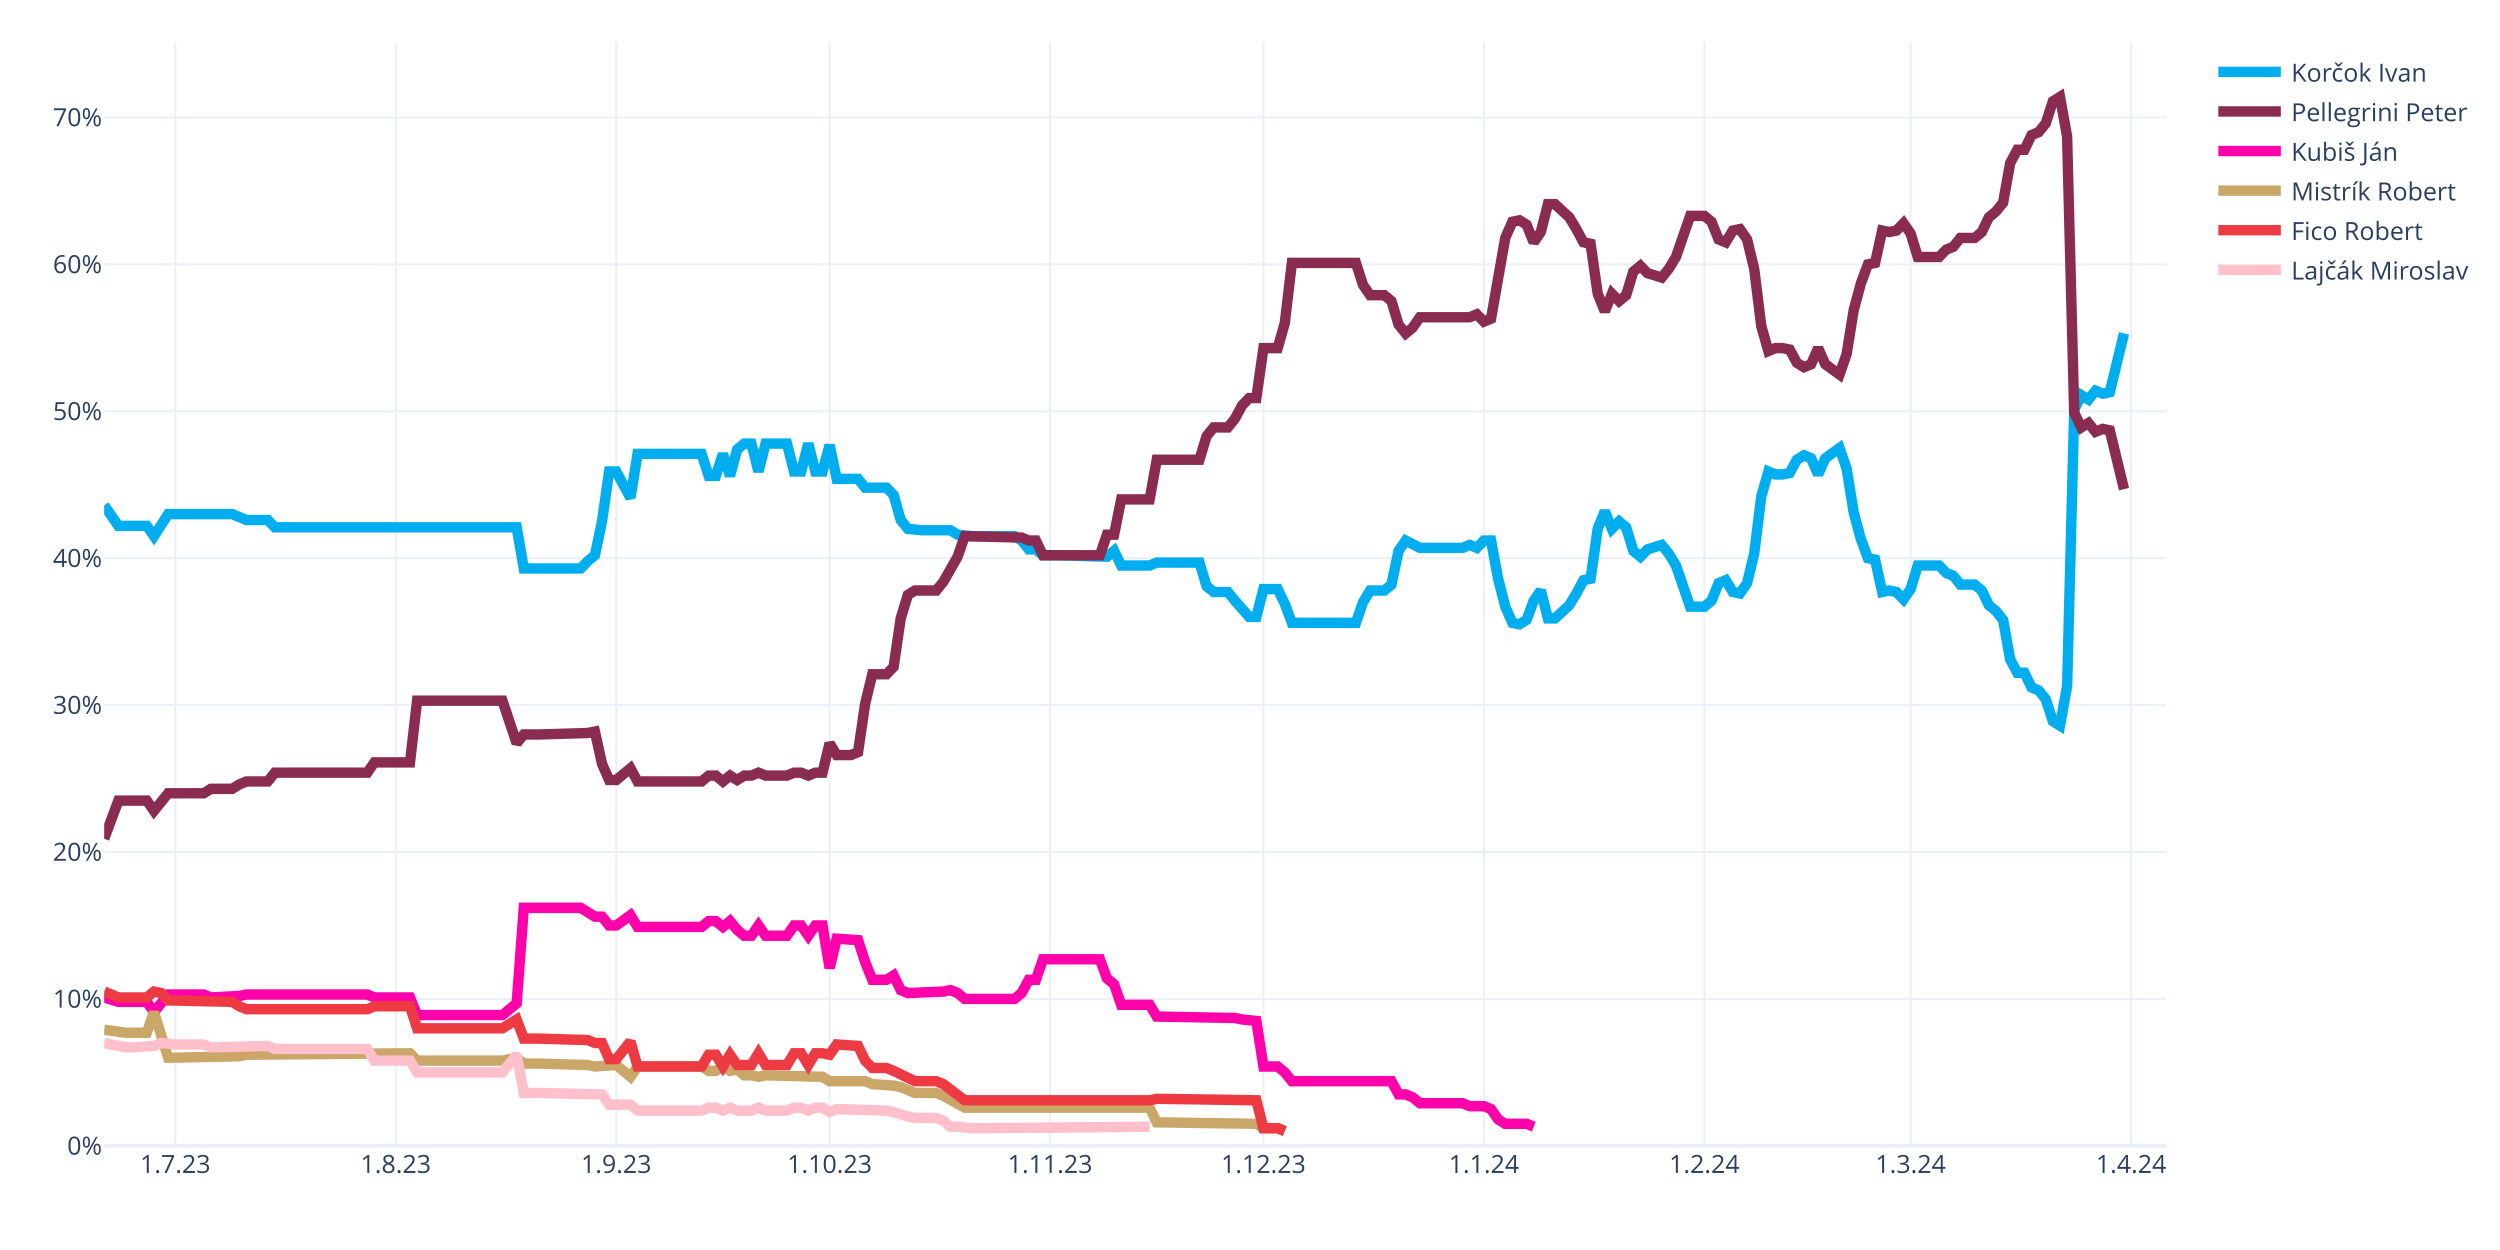
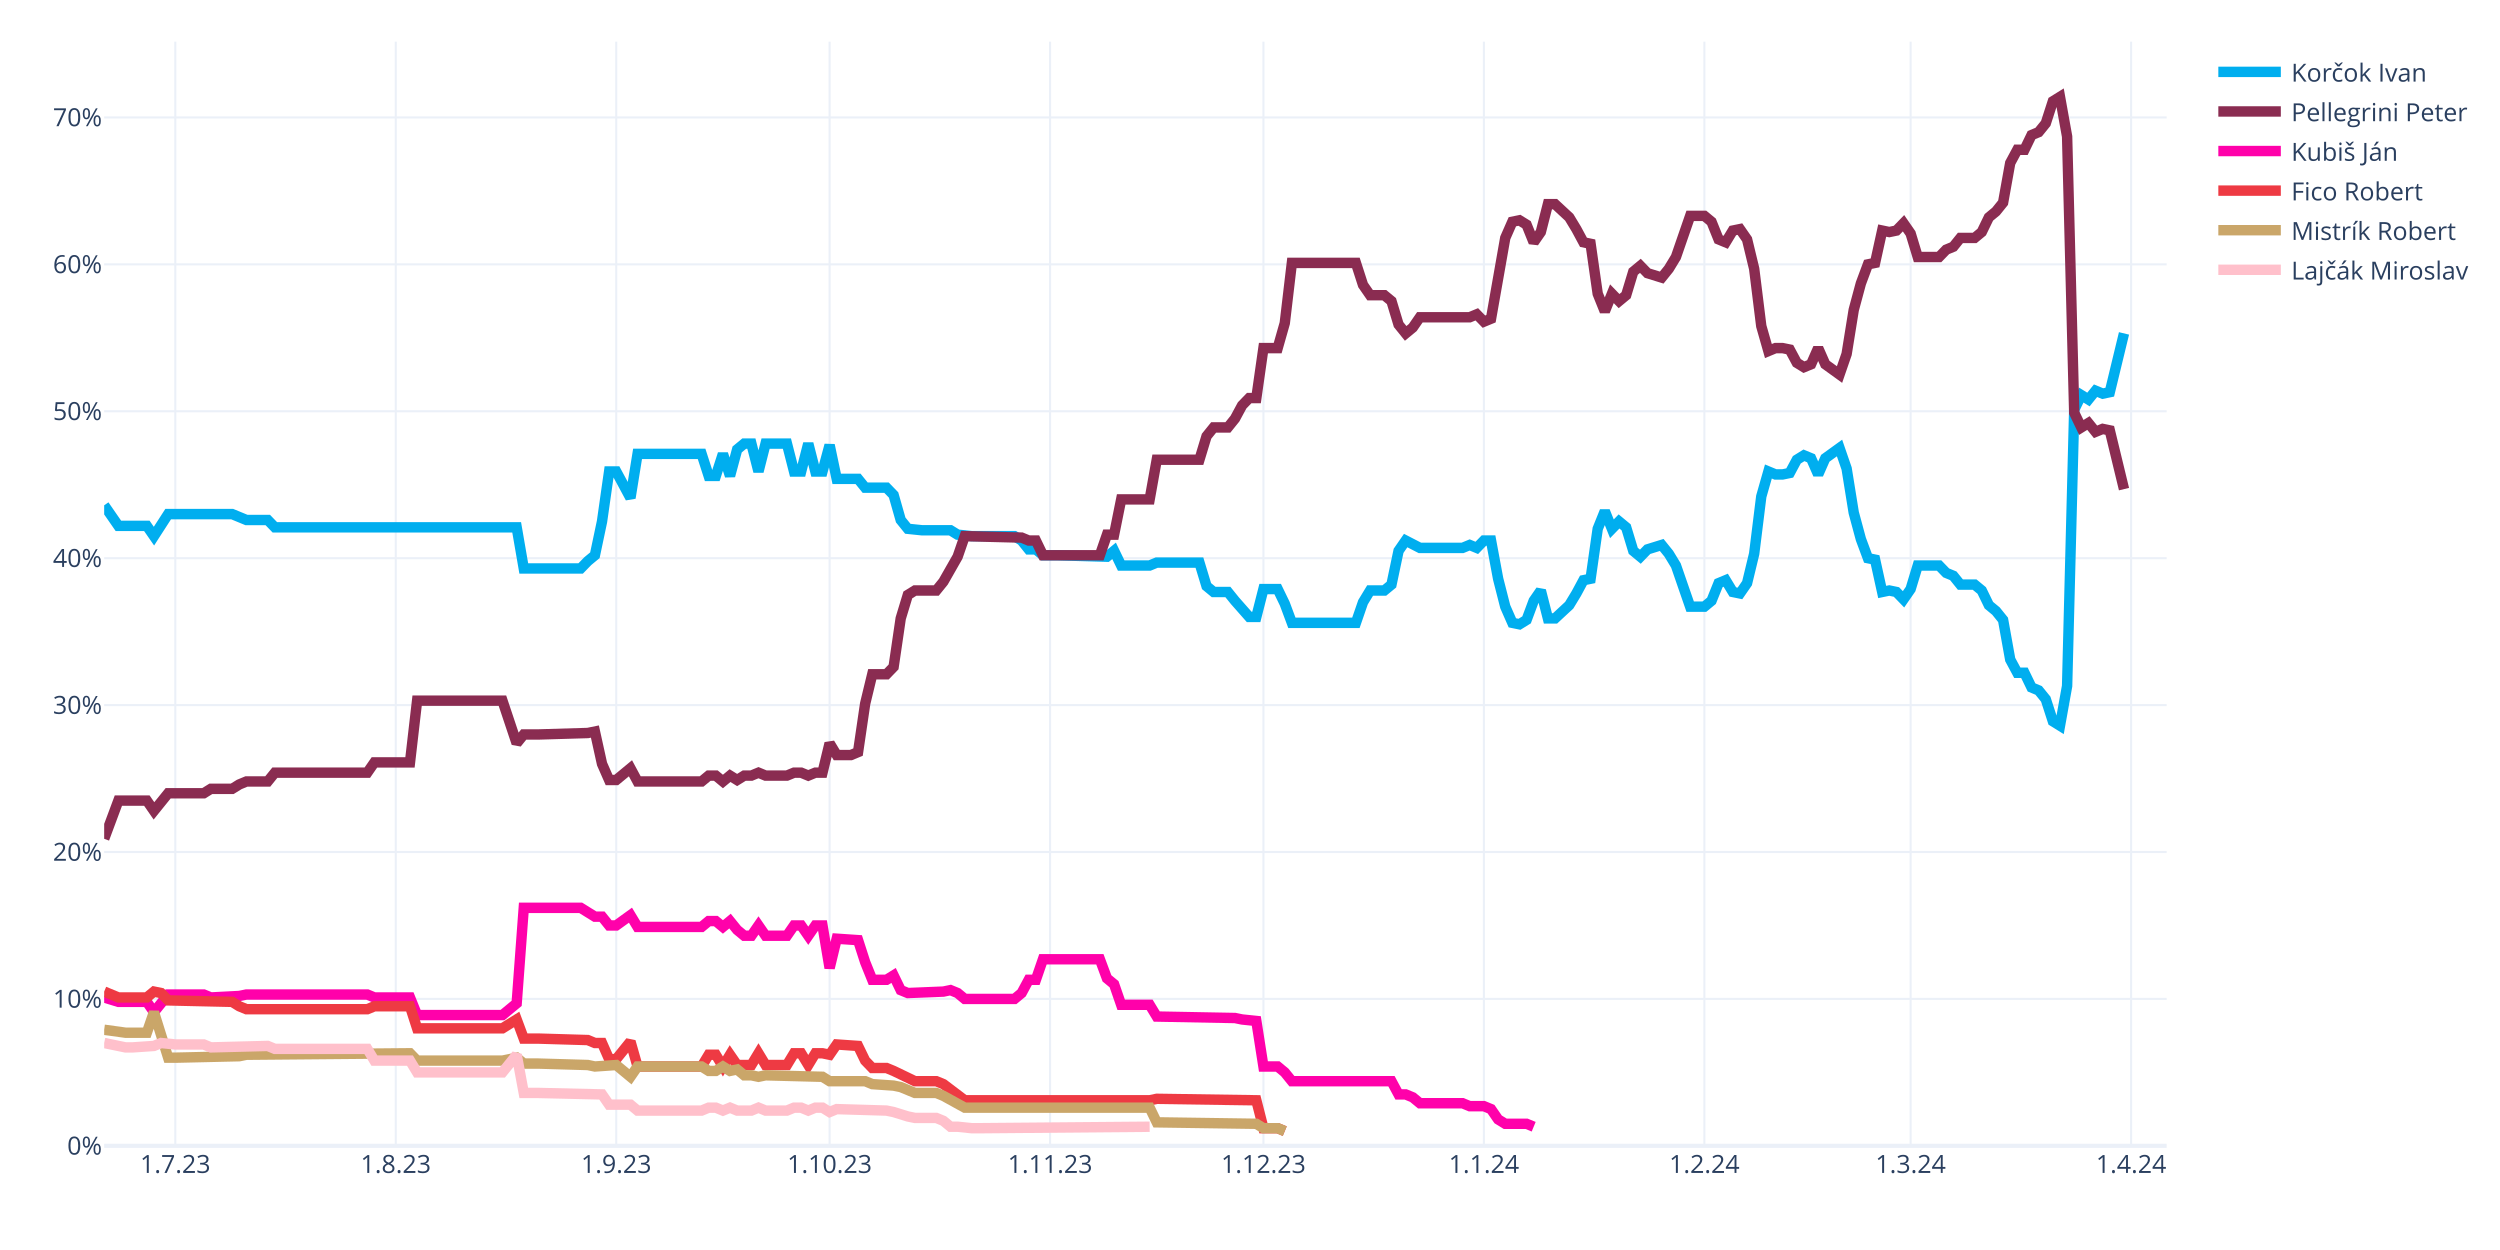
<svg xmlns="http://www.w3.org/2000/svg" class="main-svg" width="1200" height="600" style="" viewBox="0 0 1200 600">
  <rect x="0" y="0" width="1200" height="600" style="fill: rgb(255, 255, 255); fill-opacity: 1;" />
-   <defs id="defs-badaab">
+   <defs id="defs-187f98">
    <g class="clips">
-       <clipPath id="clipbadaabxyplot" class="plotclip">
+       <clipPath id="clip187f98xyplot" class="plotclip">
        <rect width="990" height="530" />
      </clipPath>
-       <clipPath class="axesclip" id="clipbadaabx">
+       <clipPath class="axesclip" id="clip187f98x">
        <rect x="50" y="0" width="990" height="600" />
      </clipPath>
-       <clipPath class="axesclip" id="clipbadaaby">
+       <clipPath class="axesclip" id="clip187f98y">
        <rect x="0" y="20" width="1200" height="530" />
      </clipPath>
-       <clipPath class="axesclip" id="clipbadaabxy">
+       <clipPath class="axesclip" id="clip187f98xy">
        <rect x="50" y="20" width="990" height="530" />
      </clipPath>
    </g>
    <g class="gradients" />
    <g class="patterns" />
  </defs>
  <g class="bglayer" />
  <g class="layer-below">
    <g class="imagelayer" />
    <g class="shapelayer" />
  </g>
  <g class="cartesianlayer">
    <g class="subplot xy">
      <g class="layer-subplot">
        <g class="shapelayer" />
        <g class="imagelayer" />
      </g>
      <g class="minor-gridlayer">
        <g class="x" />
        <g class="y" />
      </g>
      <g class="gridlayer">
        <g class="x">
          <path class="xgrid crisp" transform="translate(84.14,0)" d="M0,20v530" style="stroke: rgb(235, 240, 248); stroke-opacity: 1; stroke-width: 1px;" />
          <path class="xgrid crisp" transform="translate(189.97,0)" d="M0,20v530" style="stroke: rgb(235, 240, 248); stroke-opacity: 1; stroke-width: 1px;" />
          <path class="xgrid crisp" transform="translate(295.79,0)" d="M0,20v530" style="stroke: rgb(235, 240, 248); stroke-opacity: 1; stroke-width: 1px;" />
          <path class="xgrid crisp" transform="translate(398.21,0)" d="M0,20v530" style="stroke: rgb(235, 240, 248); stroke-opacity: 1; stroke-width: 1px;" />
          <path class="xgrid crisp" transform="translate(504.03,0)" d="M0,20v530" style="stroke: rgb(235, 240, 248); stroke-opacity: 1; stroke-width: 1px;" />
          <path class="xgrid crisp" transform="translate(606.45,0)" d="M0,20v530" style="stroke: rgb(235, 240, 248); stroke-opacity: 1; stroke-width: 1px;" />
          <path class="xgrid crisp" transform="translate(712.28,0)" d="M0,20v530" style="stroke: rgb(235, 240, 248); stroke-opacity: 1; stroke-width: 1px;" />
          <path class="xgrid crisp" transform="translate(818.1,0)" d="M0,20v530" style="stroke: rgb(235, 240, 248); stroke-opacity: 1; stroke-width: 1px;" />
          <path class="xgrid crisp" transform="translate(917.1,0)" d="M0,20v530" style="stroke: rgb(235, 240, 248); stroke-opacity: 1; stroke-width: 1px;" />
          <path class="xgrid crisp" transform="translate(1022.93,0)" d="M0,20v530" style="stroke: rgb(235, 240, 248); stroke-opacity: 1; stroke-width: 1px;" />
        </g>
        <g class="y">
          <path class="ygrid crisp" transform="translate(0,479.48)" d="M50,0h990" style="stroke: rgb(235, 240, 248); stroke-opacity: 1; stroke-width: 1px;" />
          <path class="ygrid crisp" transform="translate(0,408.96)" d="M50,0h990" style="stroke: rgb(235, 240, 248); stroke-opacity: 1; stroke-width: 1px;" />
          <path class="ygrid crisp" transform="translate(0,338.45)" d="M50,0h990" style="stroke: rgb(235, 240, 248); stroke-opacity: 1; stroke-width: 1px;" />
          <path class="ygrid crisp" transform="translate(0,267.93)" d="M50,0h990" style="stroke: rgb(235, 240, 248); stroke-opacity: 1; stroke-width: 1px;" />
          <path class="ygrid crisp" transform="translate(0,197.41)" d="M50,0h990" style="stroke: rgb(235, 240, 248); stroke-opacity: 1; stroke-width: 1px;" />
          <path class="ygrid crisp" transform="translate(0,126.89)" d="M50,0h990" style="stroke: rgb(235, 240, 248); stroke-opacity: 1; stroke-width: 1px;" />
          <path class="ygrid crisp" transform="translate(0,56.37)" d="M50,0h990" style="stroke: rgb(235, 240, 248); stroke-opacity: 1; stroke-width: 1px;" />
        </g>
      </g>
      <g class="zerolinelayer">
        <path class="yzl zl crisp" transform="translate(0,550)" d="M50,0h990" style="stroke: rgb(235, 240, 248); stroke-opacity: 1; stroke-width: 2px;" />
      </g>
      <g class="layer-between">
        <g class="shapelayer" />
        <g class="imagelayer" />
      </g>
      <path class="xlines-below" />
      <path class="ylines-below" />
      <g class="overlines-below" />
      <g class="xaxislayer-below" />
      <g class="yaxislayer-below" />
      <g class="overaxes-below" />
      <g class="overplot">
-         <g class="xy" transform="translate(50,20)" clip-path="url(#clipbadaabxyplot)">
+         <g class="xy" transform="translate(50,20)" clip-path="url(#clip187f98xyplot)">
          <g class="scatterlayer mlayer">
-             <g class="trace scatter trace83ea20" style="stroke-miterlimit: 2; opacity: 1;">
+             <g class="trace scatter tracebf0734" style="stroke-miterlimit: 2; opacity: 1;">
              <g class="fills" />
              <g class="errorbars" />
              <g class="lines">
                <path class="js-line" d="M0,222.54L6.83,232.41L10.24,232.41L20.48,232.41L23.9,237.35L30.72,226.77L34.14,226.77L61.45,226.77L64.86,228.18L68.28,229.59L71.69,229.59L78.52,229.59L81.93,233.12L198,233.12L201.41,252.86L228.72,252.86L232.14,249.34L235.55,246.52L238.97,230.3L242.38,206.32L245.79,206.32L252.62,219.01L256.03,197.86L286.76,197.86L290.17,208.44L293.59,208.44L297,197.86L300.41,208.44L303.83,195.74L307.24,192.92L310.66,192.92L314.07,206.32L317.48,192.92L327.72,192.92L331.14,206.32L334.55,206.32L337.97,192.92L341.38,206.32L344.79,206.32L348.21,193.63L351.62,209.85L361.86,209.85L365.28,214.08L375.52,214.08L378.93,217.6L382.34,229.59L385.76,233.82L392.59,234.53L396,234.53L406.24,234.53L409.66,236.64L416.48,237.35L419.9,237.35L436.97,237.35L440.38,239.46L443.79,243.7L447.21,243.7L450.62,246.52L457.45,246.52L481.34,247.22L484.76,244.4L488.17,251.45L491.59,251.45L501.83,251.45L505.24,250.04L525.72,250.04L529.14,261.33L532.55,264.15L535.97,264.15L539.38,264.15L542.79,268.38L549.62,276.13L553.03,276.13L556.45,262.74L559.86,262.74L563.28,262.74L566.69,269.79L570.1,278.96L573.52,278.96L600.83,278.96L604.24,269.08L607.66,263.44L611.07,263.44L614.48,263.44L617.9,260.62L621.31,244.4L624.72,239.46L631.55,242.99L634.97,242.99L652.03,242.99L655.45,241.58L658.86,242.99L662.28,239.46L665.69,239.46L669.1,257.8L672.52,271.2L675.93,278.96L679.34,279.66L682.76,277.54L686.17,268.38L689.59,263.44L693,276.84L696.41,276.84L703.24,270.49L706.66,264.85L710.07,258.5L713.48,257.8L716.9,233.82L720.31,225.36L723.72,233.82L727.14,230.3L730.55,233.12L733.97,244.4L737.38,247.22L740.79,243.7L747.62,241.58L751.03,245.81L754.45,251.45L757.86,261.33L761.28,271.2L764.69,271.2L768.1,271.2L771.52,268.38L774.93,259.92L778.34,258.5L781.76,264.15L785.17,264.85L788.59,259.92L792,245.81L795.41,218.31L798.83,206.32L802.24,207.73L805.66,207.73L809.07,207.03L812.48,200.68L815.9,198.56L819.31,199.97L822.72,207.73L826.14,199.97L832.97,195.04L836.38,204.91L839.79,226.07L843.21,238.76L846.62,247.93L850.03,248.63L853.45,264.15L856.86,263.44L860.28,264.15L863.69,267.67L867.1,262.74L870.52,251.45L880.76,251.45L884.17,254.98L887.59,256.39L891,260.62L897.83,260.62L901.24,263.44L904.66,270.49L908.07,273.31L911.48,277.54L914.9,296.58L918.31,302.93L921.72,302.93L925.14,309.98L928.55,311.39L931.97,315.62L935.38,326.2L938.79,328.32L942.21,309.28L945.62,176.7L949.03,169.65L952.45,171.77L955.86,167.54L959.28,168.95L962.69,168.24L969.52,140.03" style="vector-effect: none; fill: none; stroke: rgb(0, 174, 239); stroke-opacity: 1; stroke-width: 5px; opacity: 1;" />
              </g>
              <g class="points" />
              <g class="text" />
            </g>
-             <g class="trace scatter trace9d4067" style="stroke-miterlimit: 2; opacity: 1;">
+             <g class="trace scatter trace84442a" style="stroke-miterlimit: 2; opacity: 1;">
              <g class="fills" />
              <g class="errorbars" />
              <g class="lines">
                <path class="js-line" d="M0,382.62L6.83,364.28L10.24,364.28L20.48,364.28L23.9,369.22L30.72,360.76L34.14,360.76L47.79,360.76L51.21,358.64L61.45,358.64L64.86,356.53L68.28,355.11L71.69,355.11L78.52,355.11L81.93,350.88L126.31,350.88L129.72,345.95L146.79,345.95L150.21,316.33L191.17,316.33L198,336.78L201.41,332.55L208.24,332.55L232.14,331.84L235.55,331.14L238.97,346.65L242.38,354.41L245.79,354.41L249.21,351.59L252.62,348.77L256.03,355.11L286.76,355.11L290.17,352.29L293.59,352.29L297,355.11L300.41,352.29L303.83,354.41L307.24,352.29L310.66,352.29L314.07,350.88L317.48,352.29L327.72,352.29L331.14,350.88L334.55,350.88L337.97,352.29L341.38,350.88L344.79,350.88L348.21,336.78L351.62,342.42L358.45,342.42L361.86,341.01L365.28,317.74L368.69,303.64L375.52,303.64L378.93,300.11L382.34,276.84L385.76,265.56L389.17,263.44L392.59,263.44L399.41,263.44L402.83,259.21L409.66,247.22L413.07,237.35L440.38,238.05L443.79,239.46L447.21,239.46L450.62,246.52L477.93,246.52L481.34,236.64L484.76,236.64L488.17,219.72L501.83,219.72L505.24,200.68L525.72,200.68L529.14,189.4L532.55,185.17L535.97,185.17L539.38,185.17L542.79,180.93L546.21,174.59L549.62,171.06L553.03,171.06L556.45,147.09L563.28,147.09L566.69,135.1L570.1,106.19L573.52,106.19L600.83,106.19L604.24,116.76L607.66,121.7L611.07,121.7L614.48,121.7L617.9,124.52L621.31,135.8L624.72,140.03L628.14,137.21L631.55,132.28L655.45,132.28L658.86,130.87L662.28,134.39L665.69,132.98L672.52,94.2L675.93,86.44L679.34,85.74L682.76,87.85L686.17,96.31L689.59,91.38L693,77.98L696.41,77.98L703.24,84.32L706.66,89.97L710.07,96.31L713.48,97.02L716.9,120.99L720.31,129.46L723.72,120.99L727.14,124.52L730.55,121.7L733.97,110.42L737.38,107.6L740.79,111.12L747.62,113.24L751.03,109.01L754.45,103.36L757.86,93.49L761.28,83.62L764.69,83.62L768.1,83.62L771.52,86.44L774.93,94.9L778.34,96.31L781.76,90.67L785.17,89.97L788.59,94.9L792,109.01L795.41,136.51L798.83,148.5L802.24,147.09L805.66,147.09L809.07,147.79L812.48,154.14L815.9,156.25L819.31,154.84L822.72,147.09L826.14,154.84L832.97,159.78L836.38,149.91L839.79,128.75L843.21,116.06L846.62,106.89L850.03,106.19L853.45,90.67L856.86,91.38L860.28,90.67L863.69,87.15L867.1,92.08L870.52,103.36L880.76,103.36L884.17,99.84L887.59,98.43L891,94.2L897.83,94.2L901.24,91.38L904.66,84.32L908.07,81.5L911.48,77.27L914.9,58.23L918.31,51.89L921.72,51.89L925.14,44.83L928.55,43.42L931.97,39.19L935.38,28.62L938.79,26.5L942.21,45.54L945.62,178.11L949.03,185.17L952.45,183.05L955.86,187.28L959.28,185.87L962.69,186.58L969.52,214.78" style="vector-effect: none; fill: none; stroke: rgb(138, 44, 81); stroke-opacity: 1; stroke-width: 5px; opacity: 1;" />
              </g>
              <g class="points" />
              <g class="text" />
            </g>
-             <g class="trace scatter traced5cbb5" style="stroke-miterlimit: 2; opacity: 1;">
+             <g class="trace scatter tracee3af57" style="stroke-miterlimit: 2; opacity: 1;">
              <g class="fills" />
              <g class="errorbars" />
              <g class="lines">
                <path class="js-line" d="M0,458.78L6.83,460.89L10.24,460.89L20.48,460.89L23.9,465.83L30.72,457.37L34.14,457.37L47.79,457.37L51.21,458.78L64.86,458.07L68.28,457.37L126.31,457.37L129.72,458.78L146.79,458.78L150.21,467.24L191.17,467.24L198,461.6L201.41,415.76L208.24,415.76L228.72,415.76L232.14,417.88L235.55,419.99L238.97,419.99L242.38,424.22L245.79,424.22L252.62,419.29L256.03,424.93L286.76,424.93L290.17,422.11L293.59,422.11L297,424.93L300.41,422.11L303.83,426.34L307.24,429.16L310.66,429.16L314.07,424.22L317.48,429.16L327.72,429.16L331.14,424.22L334.55,424.22L337.97,429.16L341.38,424.22L344.79,424.22L348.21,444.67L351.62,430.57L361.86,431.27L365.28,441.85L368.69,450.31L372.1,450.31L375.52,450.31L378.93,448.2L382.34,455.25L385.76,456.66L402.83,455.96L406.24,455.25L409.66,456.66L413.07,459.48L436.97,459.48L440.38,456.66L443.79,450.31L447.21,450.31L450.62,440.44L457.45,440.44L477.93,440.44L481.34,449.61L484.76,452.43L488.17,462.3L501.83,462.3L505.24,467.94L542.79,468.65L546.21,469.35L553.03,470.06L556.45,491.92L563.28,491.92L566.69,494.74L570.1,498.97L573.52,498.97L617.9,498.97L621.31,505.32L624.72,505.32L628.14,506.73L631.55,509.55L634.97,509.55L652.03,509.55L655.45,510.96L662.28,510.96L665.69,512.37L669.1,517.31L672.52,519.42L682.76,519.42L686.17,520.83" style="vector-effect: none; fill: none; stroke: rgb(255, 1, 170); stroke-opacity: 1; stroke-width: 5px; opacity: 1;" />
              </g>
              <g class="points" />
              <g class="text" />
            </g>
-             <g class="trace scatter tracecce2d2" style="stroke-miterlimit: 2; opacity: 1;">
+             <g class="trace scatter trace4f1095" style="stroke-miterlimit: 2; opacity: 1;">
+               <g class="fills" />
+               <g class="errorbars" />
+               <g class="lines">
+                 <path class="js-line" d="M0,455.96L6.83,458.78L10.24,458.78L20.48,458.78L23.9,455.96L27.31,456.66L30.72,460.19L61.45,460.89L64.86,463.01L68.28,464.42L71.69,464.42L126.31,464.42L129.72,463.01L146.79,463.01L150.21,473.59L191.17,473.59L198,469.35L201.41,478.52L208.24,478.52L232.14,479.23L235.55,480.64L238.97,480.64L242.38,488.39L245.79,488.39L249.21,484.16L252.62,479.93L256.03,491.92L286.76,491.92L290.17,486.28L293.59,486.28L297,491.92L300.41,486.28L303.83,491.21L310.66,491.21L314.07,485.57L317.48,491.21L320.9,491.21L327.72,491.21L331.14,485.57L334.55,485.57L337.97,491.21L341.38,485.57L344.79,485.57L348.21,486.28L351.62,481.34L361.86,482.05L365.28,489.1L368.69,492.63L372.1,492.63L375.52,492.63L378.93,494.04L389.17,498.97L392.59,498.97L399.41,498.97L402.83,500.38L413.07,508.14L416.48,508.14L501.83,508.14L505.24,507.43L553.03,508.14L556.45,521.54L563.28,521.54L566.69,522.95" style="vector-effect: none; fill: none; stroke: rgb(238, 58, 67); stroke-opacity: 1; stroke-width: 5px; opacity: 1;" />
+               </g>
+               <g class="points" />
+               <g class="text" />
+             </g>
+             <g class="trace scatter trace25c9a4" style="stroke-miterlimit: 2; opacity: 1;">
              <g class="fills" />
              <g class="errorbars" />
              <g class="lines">
                <path class="js-line" d="M0,474.29L10.24,475.7L13.66,475.7L20.48,475.7L23.9,465.83L30.72,487.69L34.14,487.69L64.86,486.98L68.28,486.28L146.79,485.57L150.21,489.1L191.17,489.1L198,487.69L201.41,490.51L208.24,490.51L232.14,491.21L235.55,491.92L245.79,491.21L249.21,494.04L252.62,496.86L256.03,491.92L286.76,491.92L290.17,494.04L293.59,494.04L297,491.92L300.41,494.04L303.83,493.33L307.24,496.15L310.66,496.15L314.07,496.86L317.48,496.15L344.79,496.86L348.21,498.97L365.28,498.97L368.69,500.38L378.93,501.09L382.34,501.79L389.17,504.61L392.59,504.61L399.41,504.61L402.83,506.02L413.07,511.67L416.48,511.67L501.83,511.67L505.24,518.72L553.03,519.42L556.45,521.54L563.28,521.54L566.69,522.95" style="vector-effect: none; fill: none; stroke: rgb(202, 166, 105); stroke-opacity: 1; stroke-width: 5px; opacity: 1;" />
              </g>
              <g class="points" />
              <g class="text" />
            </g>
-             <g class="trace scatter trace70f9a1" style="stroke-miterlimit: 2; opacity: 1;">
-               <g class="fills" />
-               <g class="errorbars" />
-               <g class="lines">
-                 <path class="js-line" d="M0,455.96L6.83,458.78L10.24,458.78L20.48,458.78L23.9,455.96L27.31,456.66L30.72,460.19L61.45,460.89L64.86,463.01L68.28,464.42L71.69,464.42L126.31,464.42L129.72,463.01L146.79,463.01L150.21,473.59L191.17,473.59L198,469.35L201.41,478.52L208.24,478.52L232.14,479.23L235.55,480.64L238.97,480.64L242.38,488.39L245.79,488.39L249.21,484.16L252.62,479.93L256.03,491.92L286.76,491.92L290.17,486.28L293.59,486.28L297,491.92L300.41,486.28L303.83,491.21L310.66,491.21L314.07,485.57L317.48,491.21L320.9,491.21L327.72,491.21L331.14,485.57L334.55,485.57L337.97,491.21L341.38,485.57L344.79,485.57L348.21,486.28L351.62,481.34L361.86,482.05L365.28,489.1L368.69,492.63L372.1,492.63L375.52,492.63L378.93,494.04L389.17,498.97L392.59,498.97L399.41,498.97L402.83,500.38L413.07,508.14L416.48,508.14L501.83,508.14L505.24,507.43L553.03,508.14L556.45,521.54L563.28,521.54L566.69,522.95" style="vector-effect: none; fill: none; stroke: rgb(238, 58, 67); stroke-opacity: 1; stroke-width: 5px; opacity: 1;" />
-               </g>
-               <g class="points" />
-               <g class="text" />
-             </g>
-             <g class="trace scatter trace915d78" style="stroke-miterlimit: 2; opacity: 1;">
+             <g class="trace scatter trace26702c" style="stroke-miterlimit: 2; opacity: 1;">
              <g class="fills" />
              <g class="errorbars" />
              <g class="lines">
                <path class="js-line" d="M0,480.64L10.24,482.75L13.66,482.75L23.9,482.05L27.31,480.64L34.14,481.34L37.55,481.34L47.79,481.34L51.21,482.75L78.52,482.05L81.93,483.46L126.31,483.46L129.72,489.1L146.79,489.1L150.21,494.74L191.17,494.74L198,486.28L201.41,504.61L208.24,504.61L238.97,505.32L242.38,510.25L252.62,510.25L256.03,513.08L286.76,513.08L290.17,511.67L293.59,511.67L297,513.08L300.41,511.67L303.83,513.08L310.66,513.08L314.07,511.67L317.48,513.08L320.9,513.08L327.72,513.08L331.14,511.67L334.55,511.67L337.97,513.08L341.38,511.67L344.79,511.67L348.21,513.78L351.62,512.37L375.52,513.08L378.93,513.78L385.76,515.9L389.17,516.6L399.41,516.6L402.83,518.01L406.24,520.83L409.66,520.83L416.48,521.54L419.9,521.54L501.83,520.83" style="vector-effect: none; fill: none; stroke: rgb(255, 192, 203); stroke-opacity: 1; stroke-width: 5px; opacity: 1;" />
              </g>
              <g class="points" />
              <g class="text" />
            </g>
          </g>
        </g>
      </g>
      <path class="xlines-above crisp" d="M0,0" style="fill: none;" />
      <path class="ylines-above crisp" d="M0,0" style="fill: none;" />
      <g class="overlines-above" />
      <g class="xaxislayer-above">
        <g class="xtick">
          <text text-anchor="middle" x="0" y="563" transform="translate(84.14,0)" style="font-family: 'Open Sans', verdana, arial, sans-serif; font-size: 12px; fill: rgb(42, 63, 95); fill-opacity: 1; white-space: pre; opacity: 1;">1.7.23</text>
        </g>
        <g class="xtick">
          <text text-anchor="middle" x="0" y="563" style="font-family: 'Open Sans', verdana, arial, sans-serif; font-size: 12px; fill: rgb(42, 63, 95); fill-opacity: 1; white-space: pre; opacity: 1;" transform="translate(189.97,0)">1.8.23</text>
        </g>
        <g class="xtick">
          <text text-anchor="middle" x="0" y="563" style="font-family: 'Open Sans', verdana, arial, sans-serif; font-size: 12px; fill: rgb(42, 63, 95); fill-opacity: 1; white-space: pre; opacity: 1;" transform="translate(295.79,0)">1.9.23</text>
        </g>
        <g class="xtick">
          <text text-anchor="middle" x="0" y="563" style="font-family: 'Open Sans', verdana, arial, sans-serif; font-size: 12px; fill: rgb(42, 63, 95); fill-opacity: 1; white-space: pre; opacity: 1;" transform="translate(398.21,0)">1.10.23</text>
        </g>
        <g class="xtick">
          <text text-anchor="middle" x="0" y="563" style="font-family: 'Open Sans', verdana, arial, sans-serif; font-size: 12px; fill: rgb(42, 63, 95); fill-opacity: 1; white-space: pre; opacity: 1;" transform="translate(504.03,0)">1.11.23</text>
        </g>
        <g class="xtick">
          <text text-anchor="middle" x="0" y="563" style="font-family: 'Open Sans', verdana, arial, sans-serif; font-size: 12px; fill: rgb(42, 63, 95); fill-opacity: 1; white-space: pre; opacity: 1;" transform="translate(606.45,0)">1.12.23</text>
        </g>
        <g class="xtick">
          <text text-anchor="middle" x="0" y="563" style="font-family: 'Open Sans', verdana, arial, sans-serif; font-size: 12px; fill: rgb(42, 63, 95); fill-opacity: 1; white-space: pre; opacity: 1;" transform="translate(712.28,0)">1.1.24</text>
        </g>
        <g class="xtick">
          <text text-anchor="middle" x="0" y="563" style="font-family: 'Open Sans', verdana, arial, sans-serif; font-size: 12px; fill: rgb(42, 63, 95); fill-opacity: 1; white-space: pre; opacity: 1;" transform="translate(818.1,0)">1.2.24</text>
        </g>
        <g class="xtick">
          <text text-anchor="middle" x="0" y="563" style="font-family: 'Open Sans', verdana, arial, sans-serif; font-size: 12px; fill: rgb(42, 63, 95); fill-opacity: 1; white-space: pre; opacity: 1;" transform="translate(917.1,0)">1.3.24</text>
        </g>
        <g class="xtick">
          <text text-anchor="middle" x="0" y="563" style="font-family: 'Open Sans', verdana, arial, sans-serif; font-size: 12px; fill: rgb(42, 63, 95); fill-opacity: 1; white-space: pre; opacity: 1;" transform="translate(1022.93,0)">1.4.24</text>
        </g>
      </g>
      <g class="yaxislayer-above">
        <g class="ytick">
          <text text-anchor="end" x="49" y="4.2" transform="translate(0,550)" style="font-family: 'Open Sans', verdana, arial, sans-serif; font-size: 12px; fill: rgb(42, 63, 95); fill-opacity: 1; white-space: pre; opacity: 1;">0%</text>
        </g>
        <g class="ytick">
          <text text-anchor="end" x="49" y="4.2" style="font-family: 'Open Sans', verdana, arial, sans-serif; font-size: 12px; fill: rgb(42, 63, 95); fill-opacity: 1; white-space: pre; opacity: 1;" transform="translate(0,479.48)">10%</text>
        </g>
        <g class="ytick">
          <text text-anchor="end" x="49" y="4.2" style="font-family: 'Open Sans', verdana, arial, sans-serif; font-size: 12px; fill: rgb(42, 63, 95); fill-opacity: 1; white-space: pre; opacity: 1;" transform="translate(0,408.96)">20%</text>
        </g>
        <g class="ytick">
          <text text-anchor="end" x="49" y="4.2" style="font-family: 'Open Sans', verdana, arial, sans-serif; font-size: 12px; fill: rgb(42, 63, 95); fill-opacity: 1; white-space: pre; opacity: 1;" transform="translate(0,338.45)">30%</text>
        </g>
        <g class="ytick">
          <text text-anchor="end" x="49" y="4.2" style="font-family: 'Open Sans', verdana, arial, sans-serif; font-size: 12px; fill: rgb(42, 63, 95); fill-opacity: 1; white-space: pre; opacity: 1;" transform="translate(0,267.93)">40%</text>
        </g>
        <g class="ytick">
          <text text-anchor="end" x="49" y="4.2" style="font-family: 'Open Sans', verdana, arial, sans-serif; font-size: 12px; fill: rgb(42, 63, 95); fill-opacity: 1; white-space: pre; opacity: 1;" transform="translate(0,197.41)">50%</text>
        </g>
        <g class="ytick">
          <text text-anchor="end" x="49" y="4.2" style="font-family: 'Open Sans', verdana, arial, sans-serif; font-size: 12px; fill: rgb(42, 63, 95); fill-opacity: 1; white-space: pre; opacity: 1;" transform="translate(0,126.89)">60%</text>
        </g>
        <g class="ytick">
          <text text-anchor="end" x="49" y="4.2" style="font-family: 'Open Sans', verdana, arial, sans-serif; font-size: 12px; fill: rgb(42, 63, 95); fill-opacity: 1; white-space: pre; opacity: 1;" transform="translate(0,56.37)">70%</text>
        </g>
      </g>
      <g class="overaxes-above" />
    </g>
  </g>
  <g class="polarlayer" />
  <g class="smithlayer" />
  <g class="ternarylayer" />
  <g class="geolayer" />
  <g class="funnelarealayer" />
  <g class="pielayer" />
  <g class="iciclelayer" />
  <g class="treemaplayer" />
  <g class="sunburstlayer" />
  <g class="glimages" />
-   <defs id="topdefs-badaab">
+   <defs id="topdefs-187f98">
    <g class="clips" />
-     <clipPath id="legendbadaab">
+     <clipPath id="legend187f98">
      <rect width="128" height="124" x="0" y="0" />
    </clipPath>
  </defs>
  <g class="layer-above">
    <g class="imagelayer" />
    <g class="shapelayer" />
  </g>
  <g class="infolayer">
    <g class="legend" pointer-events="all" transform="translate(1059.8,20)">
      <rect class="bg" shape-rendering="crispEdges" style="stroke: rgb(68, 68, 68); stroke-opacity: 1; fill: rgb(255, 255, 255); fill-opacity: 1; stroke-width: 0px;" width="128" height="124" x="0" y="0" />
-       <g class="scrollbox" transform="" clip-path="url(#legendbadaab)">
+       <g class="scrollbox" transform="" clip-path="url(#legend187f98)">
        <g class="groups">
          <g class="traces" transform="translate(0,14.5)" style="opacity: 1;">
            <text class="legendtext" text-anchor="start" x="40" y="4.68" style="font-family: 'Open Sans', verdana, arial, sans-serif; font-size: 12px; fill: rgb(42, 63, 95); fill-opacity: 1; white-space: pre;">Korčok Ivan</text>
            <g class="layers" style="opacity: 1;">
              <g class="legendfill" />
              <g class="legendlines">
                <path class="js-line" d="M5,0h30" style="fill: none; stroke: rgb(0, 174, 239); stroke-opacity: 1; stroke-width: 5px;" />
              </g>
              <g class="legendsymbols">
                <g class="legendpoints" />
              </g>
            </g>
            <rect class="legendtoggle" x="0" y="-9.5" width="122.703" height="19" style="fill: rgb(0, 0, 0); fill-opacity: 0;" />
          </g>
          <g class="traces" transform="translate(0,33.5)" style="opacity: 1;">
            <text class="legendtext" text-anchor="start" x="40" y="4.68" style="font-family: 'Open Sans', verdana, arial, sans-serif; font-size: 12px; fill: rgb(42, 63, 95); fill-opacity: 1; white-space: pre;">Pellegrini Peter</text>
            <g class="layers" style="opacity: 1;">
              <g class="legendfill" />
              <g class="legendlines">
                <path class="js-line" d="M5,0h30" style="fill: none; stroke: rgb(138, 44, 81); stroke-opacity: 1; stroke-width: 5px;" />
              </g>
              <g class="legendsymbols">
                <g class="legendpoints" />
              </g>
            </g>
            <rect class="legendtoggle" x="0" y="-9.5" width="122.703" height="19" style="fill: rgb(0, 0, 0); fill-opacity: 0;" />
          </g>
          <g class="traces" transform="translate(0,52.5)" style="opacity: 1;">
            <text class="legendtext" text-anchor="start" x="40" y="4.68" style="font-family: 'Open Sans', verdana, arial, sans-serif; font-size: 12px; fill: rgb(42, 63, 95); fill-opacity: 1; white-space: pre;">Kubiš Ján</text>
            <g class="layers" style="opacity: 1;">
              <g class="legendfill" />
              <g class="legendlines">
                <path class="js-line" d="M5,0h30" style="fill: none; stroke: rgb(255, 1, 170); stroke-opacity: 1; stroke-width: 5px;" />
              </g>
              <g class="legendsymbols">
                <g class="legendpoints" />
              </g>
            </g>
            <rect class="legendtoggle" x="0" y="-9.5" width="122.703" height="19" style="fill: rgb(0, 0, 0); fill-opacity: 0;" />
          </g>
          <g class="traces" transform="translate(0,71.5)" style="opacity: 1;">
+             <text class="legendtext" text-anchor="start" x="40" y="4.68" style="font-family: 'Open Sans', verdana, arial, sans-serif; font-size: 12px; fill: rgb(42, 63, 95); fill-opacity: 1; white-space: pre;">Fico Robert</text>
+             <g class="layers" style="opacity: 1;">
+               <g class="legendfill" />
+               <g class="legendlines">
+                 <path class="js-line" d="M5,0h30" style="fill: none; stroke: rgb(238, 58, 67); stroke-opacity: 1; stroke-width: 5px;" />
+               </g>
+               <g class="legendsymbols">
+                 <g class="legendpoints" />
+               </g>
+             </g>
+             <rect class="legendtoggle" x="0" y="-9.5" width="122.703" height="19" style="fill: rgb(0, 0, 0); fill-opacity: 0;" />
+           </g>
+           <g class="traces" transform="translate(0,90.5)" style="opacity: 1;">
            <text class="legendtext" text-anchor="start" x="40" y="4.68" style="font-family: 'Open Sans', verdana, arial, sans-serif; font-size: 12px; fill: rgb(42, 63, 95); fill-opacity: 1; white-space: pre;">Mistrík Robert</text>
            <g class="layers" style="opacity: 1;">
              <g class="legendfill" />
              <g class="legendlines">
                <path class="js-line" d="M5,0h30" style="fill: none; stroke: rgb(202, 166, 105); stroke-opacity: 1; stroke-width: 5px;" />
-               </g>
-               <g class="legendsymbols">
-                 <g class="legendpoints" />
-               </g>
-             </g>
-             <rect class="legendtoggle" x="0" y="-9.5" width="122.703" height="19" style="fill: rgb(0, 0, 0); fill-opacity: 0;" />
-           </g>
-           <g class="traces" transform="translate(0,90.5)" style="opacity: 1;">
-             <text class="legendtext" text-anchor="start" x="40" y="4.68" style="font-family: 'Open Sans', verdana, arial, sans-serif; font-size: 12px; fill: rgb(42, 63, 95); fill-opacity: 1; white-space: pre;">Fico Robert</text>
-             <g class="layers" style="opacity: 1;">
-               <g class="legendfill" />
-               <g class="legendlines">
-                 <path class="js-line" d="M5,0h30" style="fill: none; stroke: rgb(238, 58, 67); stroke-opacity: 1; stroke-width: 5px;" />
              </g>
              <g class="legendsymbols">
                <g class="legendpoints" />
              </g>
            </g>
            <rect class="legendtoggle" x="0" y="-9.5" width="122.703" height="19" style="fill: rgb(0, 0, 0); fill-opacity: 0;" />
          </g>
          <g class="traces" transform="translate(0,109.5)" style="opacity: 1;">
            <text class="legendtext" text-anchor="start" x="40" y="4.68" style="font-family: 'Open Sans', verdana, arial, sans-serif; font-size: 12px; fill: rgb(42, 63, 95); fill-opacity: 1; white-space: pre;">Lajčák Miroslav</text>
            <g class="layers" style="opacity: 1;">
              <g class="legendfill" />
              <g class="legendlines">
                <path class="js-line" d="M5,0h30" style="fill: none; stroke: rgb(255, 192, 203); stroke-opacity: 1; stroke-width: 5px;" />
              </g>
              <g class="legendsymbols">
                <g class="legendpoints" />
              </g>
            </g>
            <rect class="legendtoggle" x="0" y="-9.5" width="122.703" height="19" style="fill: rgb(0, 0, 0); fill-opacity: 0;" />
          </g>
        </g>
      </g>
      <rect class="scrollbar" rx="20" ry="3" width="0" height="0" style="fill: rgb(128, 139, 164); fill-opacity: 1;" x="0" y="0" />
    </g>
    <g class="g-gtitle" />
    <g class="g-xtitle" />
    <g class="g-ytitle" />
  </g>
</svg>
